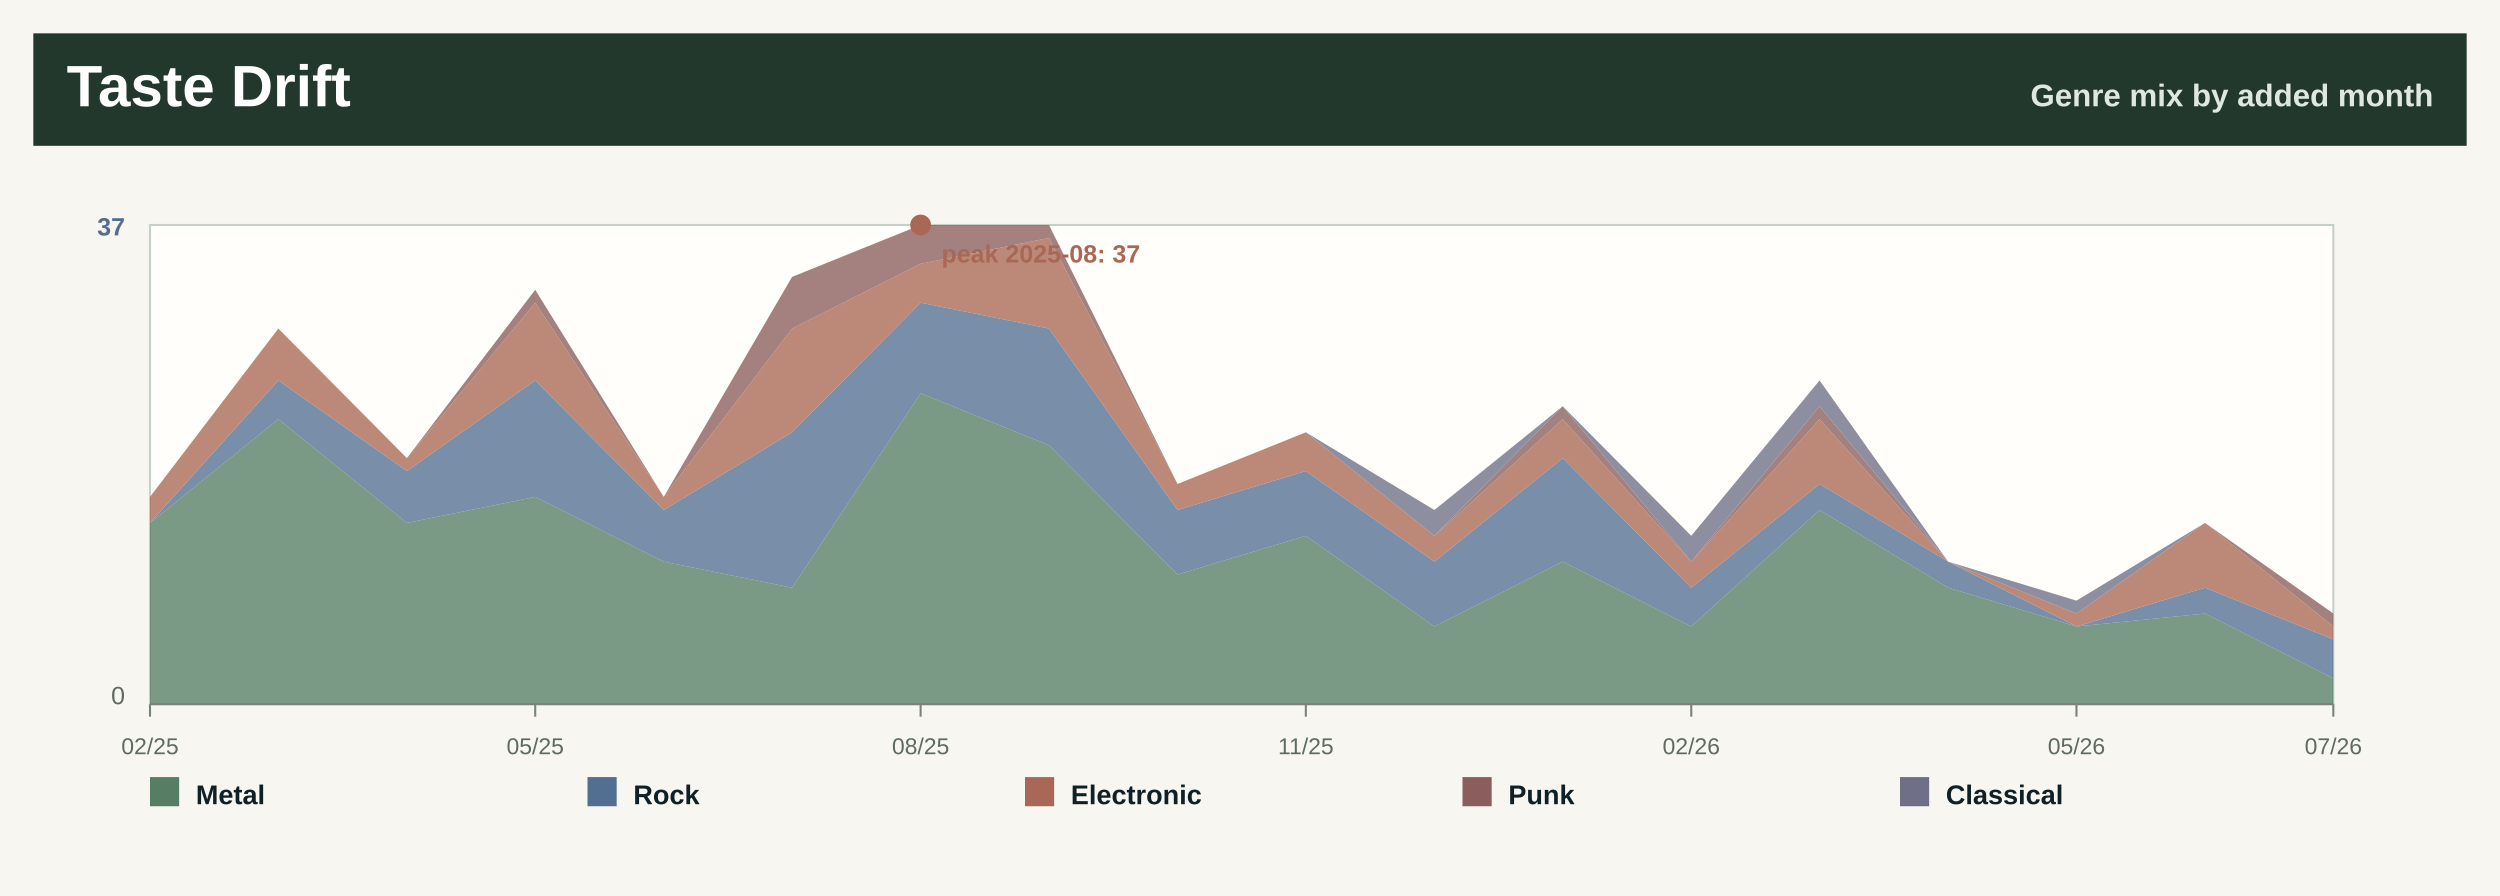
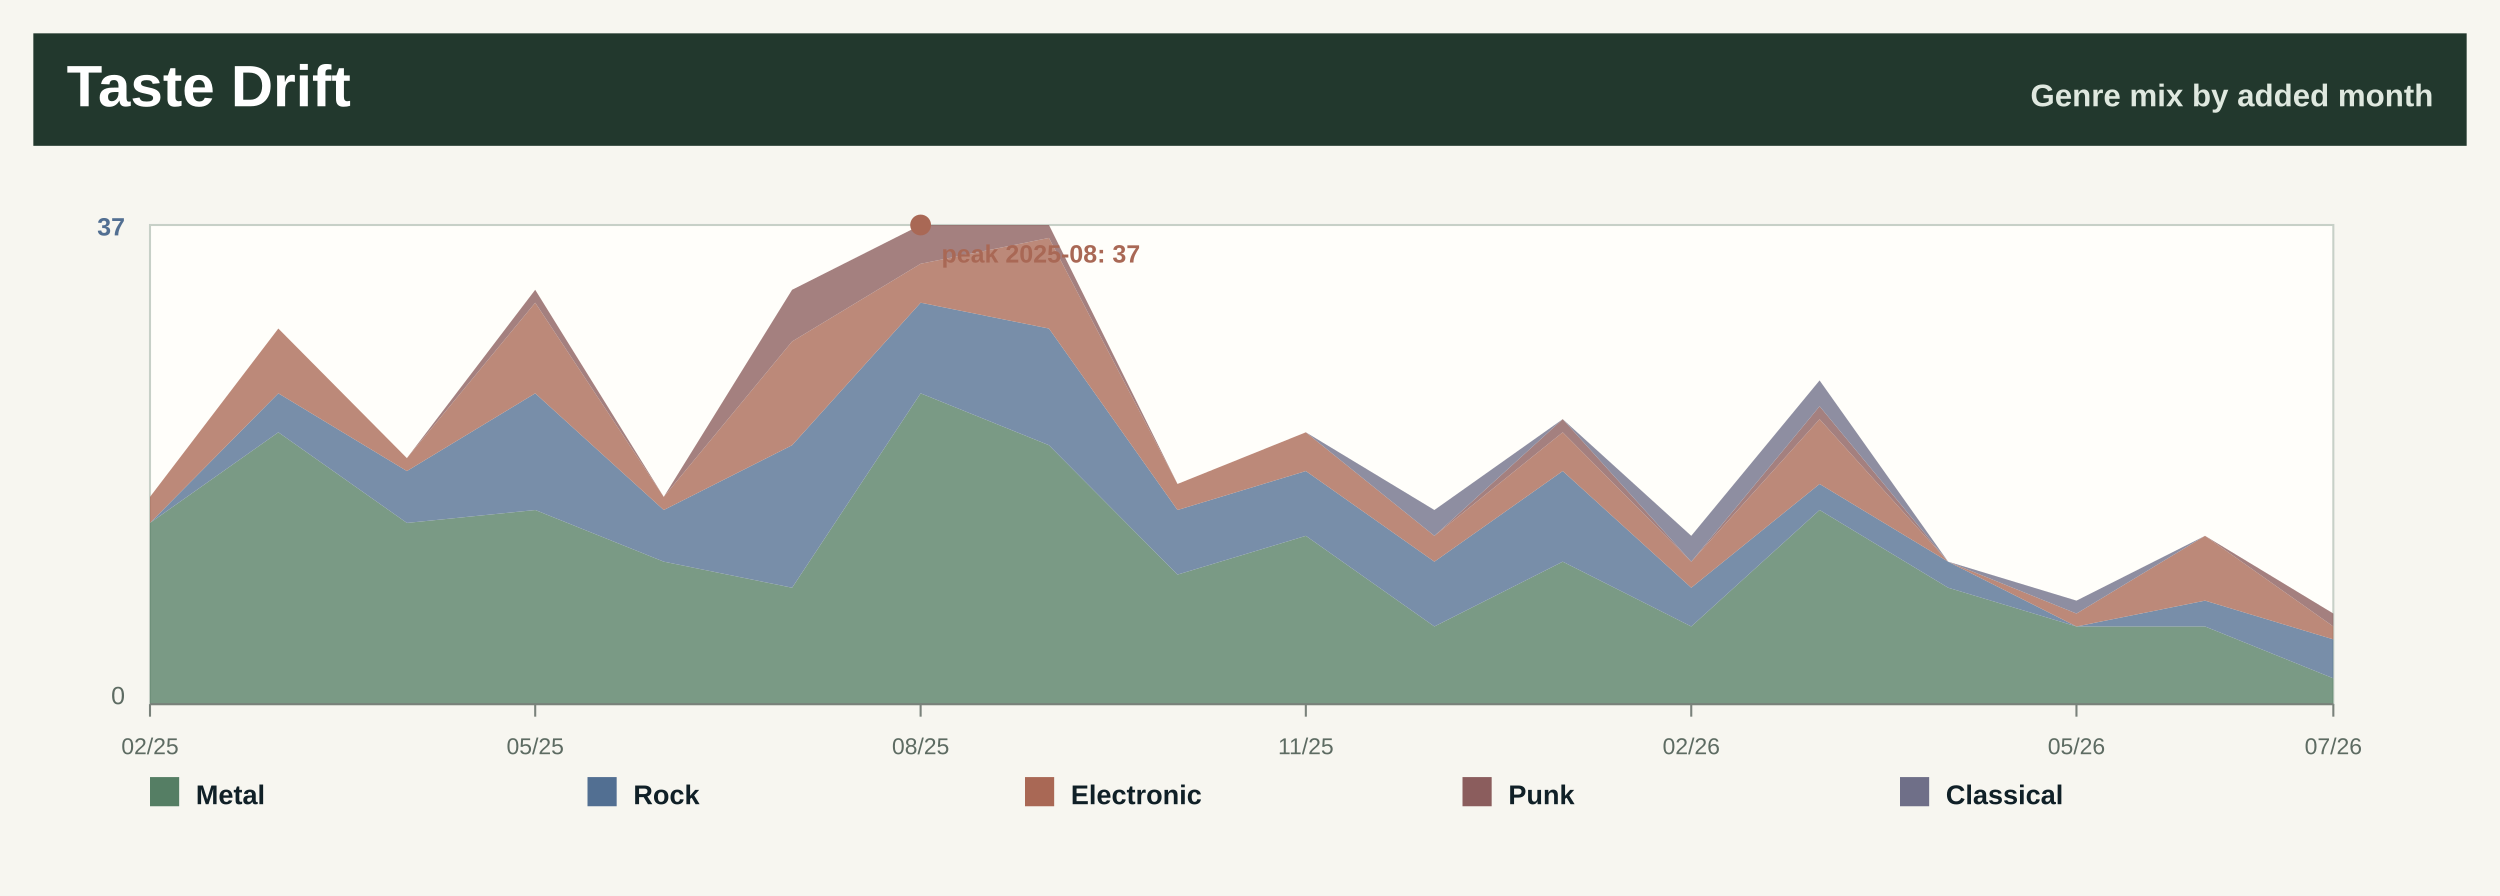
<svg xmlns="http://www.w3.org/2000/svg" width="1200" height="430" viewBox="0 0 1200 430" role="img" aria-label="Taste drift by month">
  <rect width="1200" height="430" fill="#f7f6f0" />
  <rect x="16" y="16" width="1168" height="54" fill="#22382d" />
  <text x="32.0" y="51.0" font-family="Segoe UI, Arial, sans-serif" font-size="28" font-weight="800" fill="#ffffff" text-anchor="start">Taste Drift</text>
  <text x="1168.0" y="51.0" font-family="Segoe UI, Arial, sans-serif" font-size="15" font-weight="800" fill="#dfe8df" text-anchor="end">Genre mix by added month</text>
  <rect x="72" y="108" width="1048" height="230" fill="#fffefa" stroke="#c7d0c7" />
-   <polygon points="72.0,251.0 133.6,201.2 195.3,251.0 256.9,238.5 318.6,269.6 380.2,282.1 441.9,188.8 503.5,213.7 565.2,275.8 626.8,257.2 688.5,300.7 750.1,269.6 811.8,300.7 873.4,244.8 935.1,282.1 996.7,300.7 1058.4,294.5 1120.0,325.6 1120.0,338.0 1058.4,338.0 996.7,338.0 935.1,338.0 873.4,338.0 811.8,338.0 750.1,338.0 688.5,338.0 626.8,338.0 565.2,338.0 503.5,338.0 441.9,338.0 380.2,338.0 318.6,338.0 256.9,338.0 195.3,338.0 133.6,338.0 72.0,338.0" fill="#557e64" fill-opacity="0.78" />
-   <polygon points="72.0,251.0 133.6,182.6 195.3,226.1 256.9,182.6 318.6,244.8 380.2,207.5 441.9,145.3 503.5,157.7 565.2,244.8 626.8,226.1 688.5,269.6 750.1,219.9 811.8,282.1 873.4,232.3 935.1,269.6 996.7,300.7 1058.4,282.1 1120.0,306.9 1120.0,325.6 1058.4,294.5 996.7,300.7 935.1,282.1 873.4,244.8 811.8,300.7 750.1,269.6 688.5,300.7 626.8,257.2 565.2,275.8 503.5,213.7 441.9,188.8 380.2,282.1 318.6,269.6 256.9,238.5 195.3,251.0 133.6,201.2 72.0,251.0" fill="#526f92" fill-opacity="0.78" />
-   <polygon points="72.0,238.5 133.6,157.7 195.3,219.9 256.9,145.3 318.6,238.5 380.2,157.7 441.9,126.6 503.5,114.2 565.2,232.3 626.8,207.5 688.5,257.2 750.1,201.2 811.8,269.6 873.4,201.2 935.1,269.6 996.7,294.5 1058.4,251.0 1120.0,300.7 1120.0,306.9 1058.4,282.1 996.7,300.7 935.1,269.6 873.4,232.3 811.8,282.1 750.1,219.9 688.5,269.6 626.8,226.1 565.2,244.8 503.5,157.7 441.9,145.3 380.2,207.5 318.6,244.8 256.9,182.6 195.3,226.1 133.6,182.6 72.0,251.0" fill="#a96855" fill-opacity="0.78" />
-   <polygon points="72.0,238.5 133.6,157.7 195.3,219.9 256.9,139.1 318.6,238.5 380.2,132.9 441.9,108.0 503.5,108.0 565.2,232.3 626.8,207.5 688.5,257.2 750.1,195.0 811.8,269.6 873.4,195.0 935.1,269.6 996.7,294.5 1058.4,251.0 1120.0,294.5 1120.0,300.7 1058.4,251.0 996.7,294.5 935.1,269.6 873.4,201.2 811.8,269.6 750.1,201.2 688.5,257.2 626.8,207.5 565.2,232.3 503.5,114.2 441.9,126.6 380.2,157.7 318.6,238.5 256.9,145.3 195.3,219.9 133.6,157.7 72.0,238.5" fill="#8b5d5d" fill-opacity="0.78" />
-   <polygon points="72.0,238.5 133.6,157.7 195.3,219.9 256.9,139.1 318.6,238.5 380.2,132.9 441.9,108.0 503.5,108.0 565.2,232.3 626.8,207.5 688.5,244.8 750.1,195.0 811.8,257.2 873.4,182.6 935.1,269.6 996.7,288.3 1058.4,251.0 1120.0,294.5 1120.0,294.5 1058.4,251.0 996.7,294.5 935.1,269.6 873.4,195.0 811.8,269.6 750.1,195.0 688.5,257.2 626.8,207.5 565.2,232.3 503.5,108.0 441.9,108.0 380.2,132.9 318.6,238.5 256.9,139.1 195.3,219.9 133.6,157.7 72.0,238.5" fill="#6f6f88" fill-opacity="0.78" />
+   <polygon points="72.0,251.0 133.6,207.5 195.3,251.0 256.9,244.8 318.6,269.6 380.2,282.1 441.9,188.8 503.5,213.7 565.2,275.8 626.8,257.2 688.5,300.7 750.1,269.6 811.8,300.7 873.4,244.8 935.1,282.1 996.7,300.7 1058.4,300.7 1120.0,325.6 1120.0,338.0 1058.4,338.0 996.7,338.0 935.1,338.0 873.4,338.0 811.8,338.0 750.1,338.0 688.5,338.0 626.8,338.0 565.2,338.0 503.5,338.0 441.9,338.0 380.2,338.0 318.6,338.0 256.9,338.0 195.3,338.0 133.6,338.0 72.0,338.0" fill="#557e64" fill-opacity="0.78" />
+   <polygon points="72.0,251.0 133.6,188.8 195.3,226.1 256.9,188.8 318.6,244.8 380.2,213.7 441.9,145.3 503.5,157.7 565.2,244.8 626.8,226.1 688.5,269.6 750.1,226.1 811.8,282.1 873.4,232.3 935.1,269.6 996.7,300.7 1058.4,288.3 1120.0,306.9 1120.0,325.6 1058.4,300.7 996.7,300.7 935.1,282.1 873.4,244.8 811.8,300.7 750.1,269.6 688.5,300.7 626.8,257.2 565.2,275.8 503.5,213.7 441.9,188.8 380.2,282.1 318.6,269.6 256.9,244.8 195.3,251.0 133.6,207.5 72.0,251.0" fill="#526f92" fill-opacity="0.78" />
+   <polygon points="72.0,238.5 133.6,157.7 195.3,219.9 256.9,145.3 318.6,238.5 380.2,163.9 441.9,126.6 503.5,114.2 565.2,232.3 626.8,207.5 688.5,257.2 750.1,207.5 811.8,269.6 873.4,201.2 935.1,269.6 996.7,294.5 1058.4,257.2 1120.0,300.7 1120.0,306.9 1058.4,288.3 996.7,300.7 935.1,269.6 873.4,232.3 811.8,282.1 750.1,226.1 688.5,269.6 626.8,226.1 565.2,244.8 503.5,157.7 441.9,145.3 380.2,213.7 318.6,244.8 256.9,188.8 195.3,226.1 133.6,188.8 72.0,251.0" fill="#a96855" fill-opacity="0.78" />
+   <polygon points="72.0,238.5 133.6,157.7 195.3,219.9 256.9,139.1 318.6,238.5 380.2,139.1 441.9,108.0 503.5,108.0 565.2,232.3 626.8,207.5 688.5,257.2 750.1,201.2 811.8,269.6 873.4,195.0 935.1,269.6 996.7,294.5 1058.4,257.2 1120.0,294.5 1120.0,300.7 1058.4,257.2 996.7,294.5 935.1,269.6 873.4,201.2 811.8,269.6 750.1,207.5 688.5,257.2 626.8,207.5 565.2,232.3 503.5,114.2 441.9,126.6 380.2,163.9 318.6,238.5 256.9,145.3 195.3,219.9 133.6,157.7 72.0,238.5" fill="#8b5d5d" fill-opacity="0.78" />
+   <polygon points="72.0,238.5 133.6,157.7 195.3,219.9 256.9,139.1 318.6,238.5 380.2,139.1 441.9,108.0 503.5,108.0 565.2,232.3 626.8,207.5 688.5,244.8 750.1,201.2 811.8,257.2 873.4,182.6 935.1,269.6 996.7,288.3 1058.4,257.2 1120.0,294.5 1120.0,294.5 1058.4,257.2 996.7,294.5 935.1,269.6 873.4,195.0 811.8,269.6 750.1,201.2 688.5,257.2 626.8,207.5 565.2,232.3 503.5,108.0 441.9,108.0 380.2,139.1 318.6,238.5 256.9,139.1 195.3,219.9 133.6,157.7 72.0,238.5" fill="#6f6f88" fill-opacity="0.78" />
  <line x1="72.0" y1="338" x2="72.0" y2="344" stroke="#7a827b" />
  <text x="72.0" y="362.0" font-family="Segoe UI, Arial, sans-serif" font-size="11" font-weight="400" fill="#5d6b62" text-anchor="middle">02/25</text>
  <line x1="256.9" y1="338" x2="256.9" y2="344" stroke="#7a827b" />
  <text x="256.9" y="362.0" font-family="Segoe UI, Arial, sans-serif" font-size="11" font-weight="400" fill="#5d6b62" text-anchor="middle">05/25</text>
  <line x1="441.9" y1="338" x2="441.9" y2="344" stroke="#7a827b" />
  <text x="441.9" y="362.0" font-family="Segoe UI, Arial, sans-serif" font-size="11" font-weight="400" fill="#5d6b62" text-anchor="middle">08/25</text>
  <line x1="626.8" y1="338" x2="626.8" y2="344" stroke="#7a827b" />
  <text x="626.8" y="362.0" font-family="Segoe UI, Arial, sans-serif" font-size="11" font-weight="400" fill="#5d6b62" text-anchor="middle">11/25</text>
  <line x1="811.8" y1="338" x2="811.8" y2="344" stroke="#7a827b" />
  <text x="811.8" y="362.0" font-family="Segoe UI, Arial, sans-serif" font-size="11" font-weight="400" fill="#5d6b62" text-anchor="middle">02/26</text>
  <line x1="996.7" y1="338" x2="996.7" y2="344" stroke="#7a827b" />
  <text x="996.7" y="362.0" font-family="Segoe UI, Arial, sans-serif" font-size="11" font-weight="400" fill="#5d6b62" text-anchor="middle">05/26</text>
  <line x1="1120.0" y1="338" x2="1120.0" y2="344" stroke="#7a827b" />
  <text x="1120.0" y="362.0" font-family="Segoe UI, Arial, sans-serif" font-size="11" font-weight="400" fill="#5d6b62" text-anchor="middle">07/26</text>
  <text x="60.0" y="113.0" font-family="Segoe UI, Arial, sans-serif" font-size="12" font-weight="800" fill="#526f92" text-anchor="end">37</text>
  <text x="60.0" y="338.0" font-family="Segoe UI, Arial, sans-serif" font-size="12" font-weight="400" fill="#5d6b62" text-anchor="end">0</text>
  <line x1="72" y1="338" x2="1120" y2="338" stroke="#7a827b" />
  <circle cx="441.9" cy="108.0" r="5" fill="#a96855" />
  <text x="451.9" y="126.0" font-family="Segoe UI, Arial, sans-serif" font-size="12" font-weight="800" fill="#a96855" text-anchor="start">peak 2025-08: 37</text>
  <rect x="72.0" y="373" width="14" height="14" fill="#557e64" />
  <text x="94.0" y="386.0" font-family="Segoe UI, Arial, sans-serif" font-size="13" font-weight="800" fill="#102027" text-anchor="start">Metal</text>
  <rect x="282.0" y="373" width="14" height="14" fill="#526f92" />
  <text x="304.0" y="386.0" font-family="Segoe UI, Arial, sans-serif" font-size="13" font-weight="800" fill="#102027" text-anchor="start">Rock</text>
  <rect x="492.0" y="373" width="14" height="14" fill="#a96855" />
  <text x="514.0" y="386.0" font-family="Segoe UI, Arial, sans-serif" font-size="13" font-weight="800" fill="#102027" text-anchor="start">Electronic</text>
  <rect x="702.0" y="373" width="14" height="14" fill="#8b5d5d" />
  <text x="724.0" y="386.0" font-family="Segoe UI, Arial, sans-serif" font-size="13" font-weight="800" fill="#102027" text-anchor="start">Punk</text>
  <rect x="912.0" y="373" width="14" height="14" fill="#6f6f88" />
  <text x="934.0" y="386.0" font-family="Segoe UI, Arial, sans-serif" font-size="13" font-weight="800" fill="#102027" text-anchor="start">Classical</text>
</svg>
